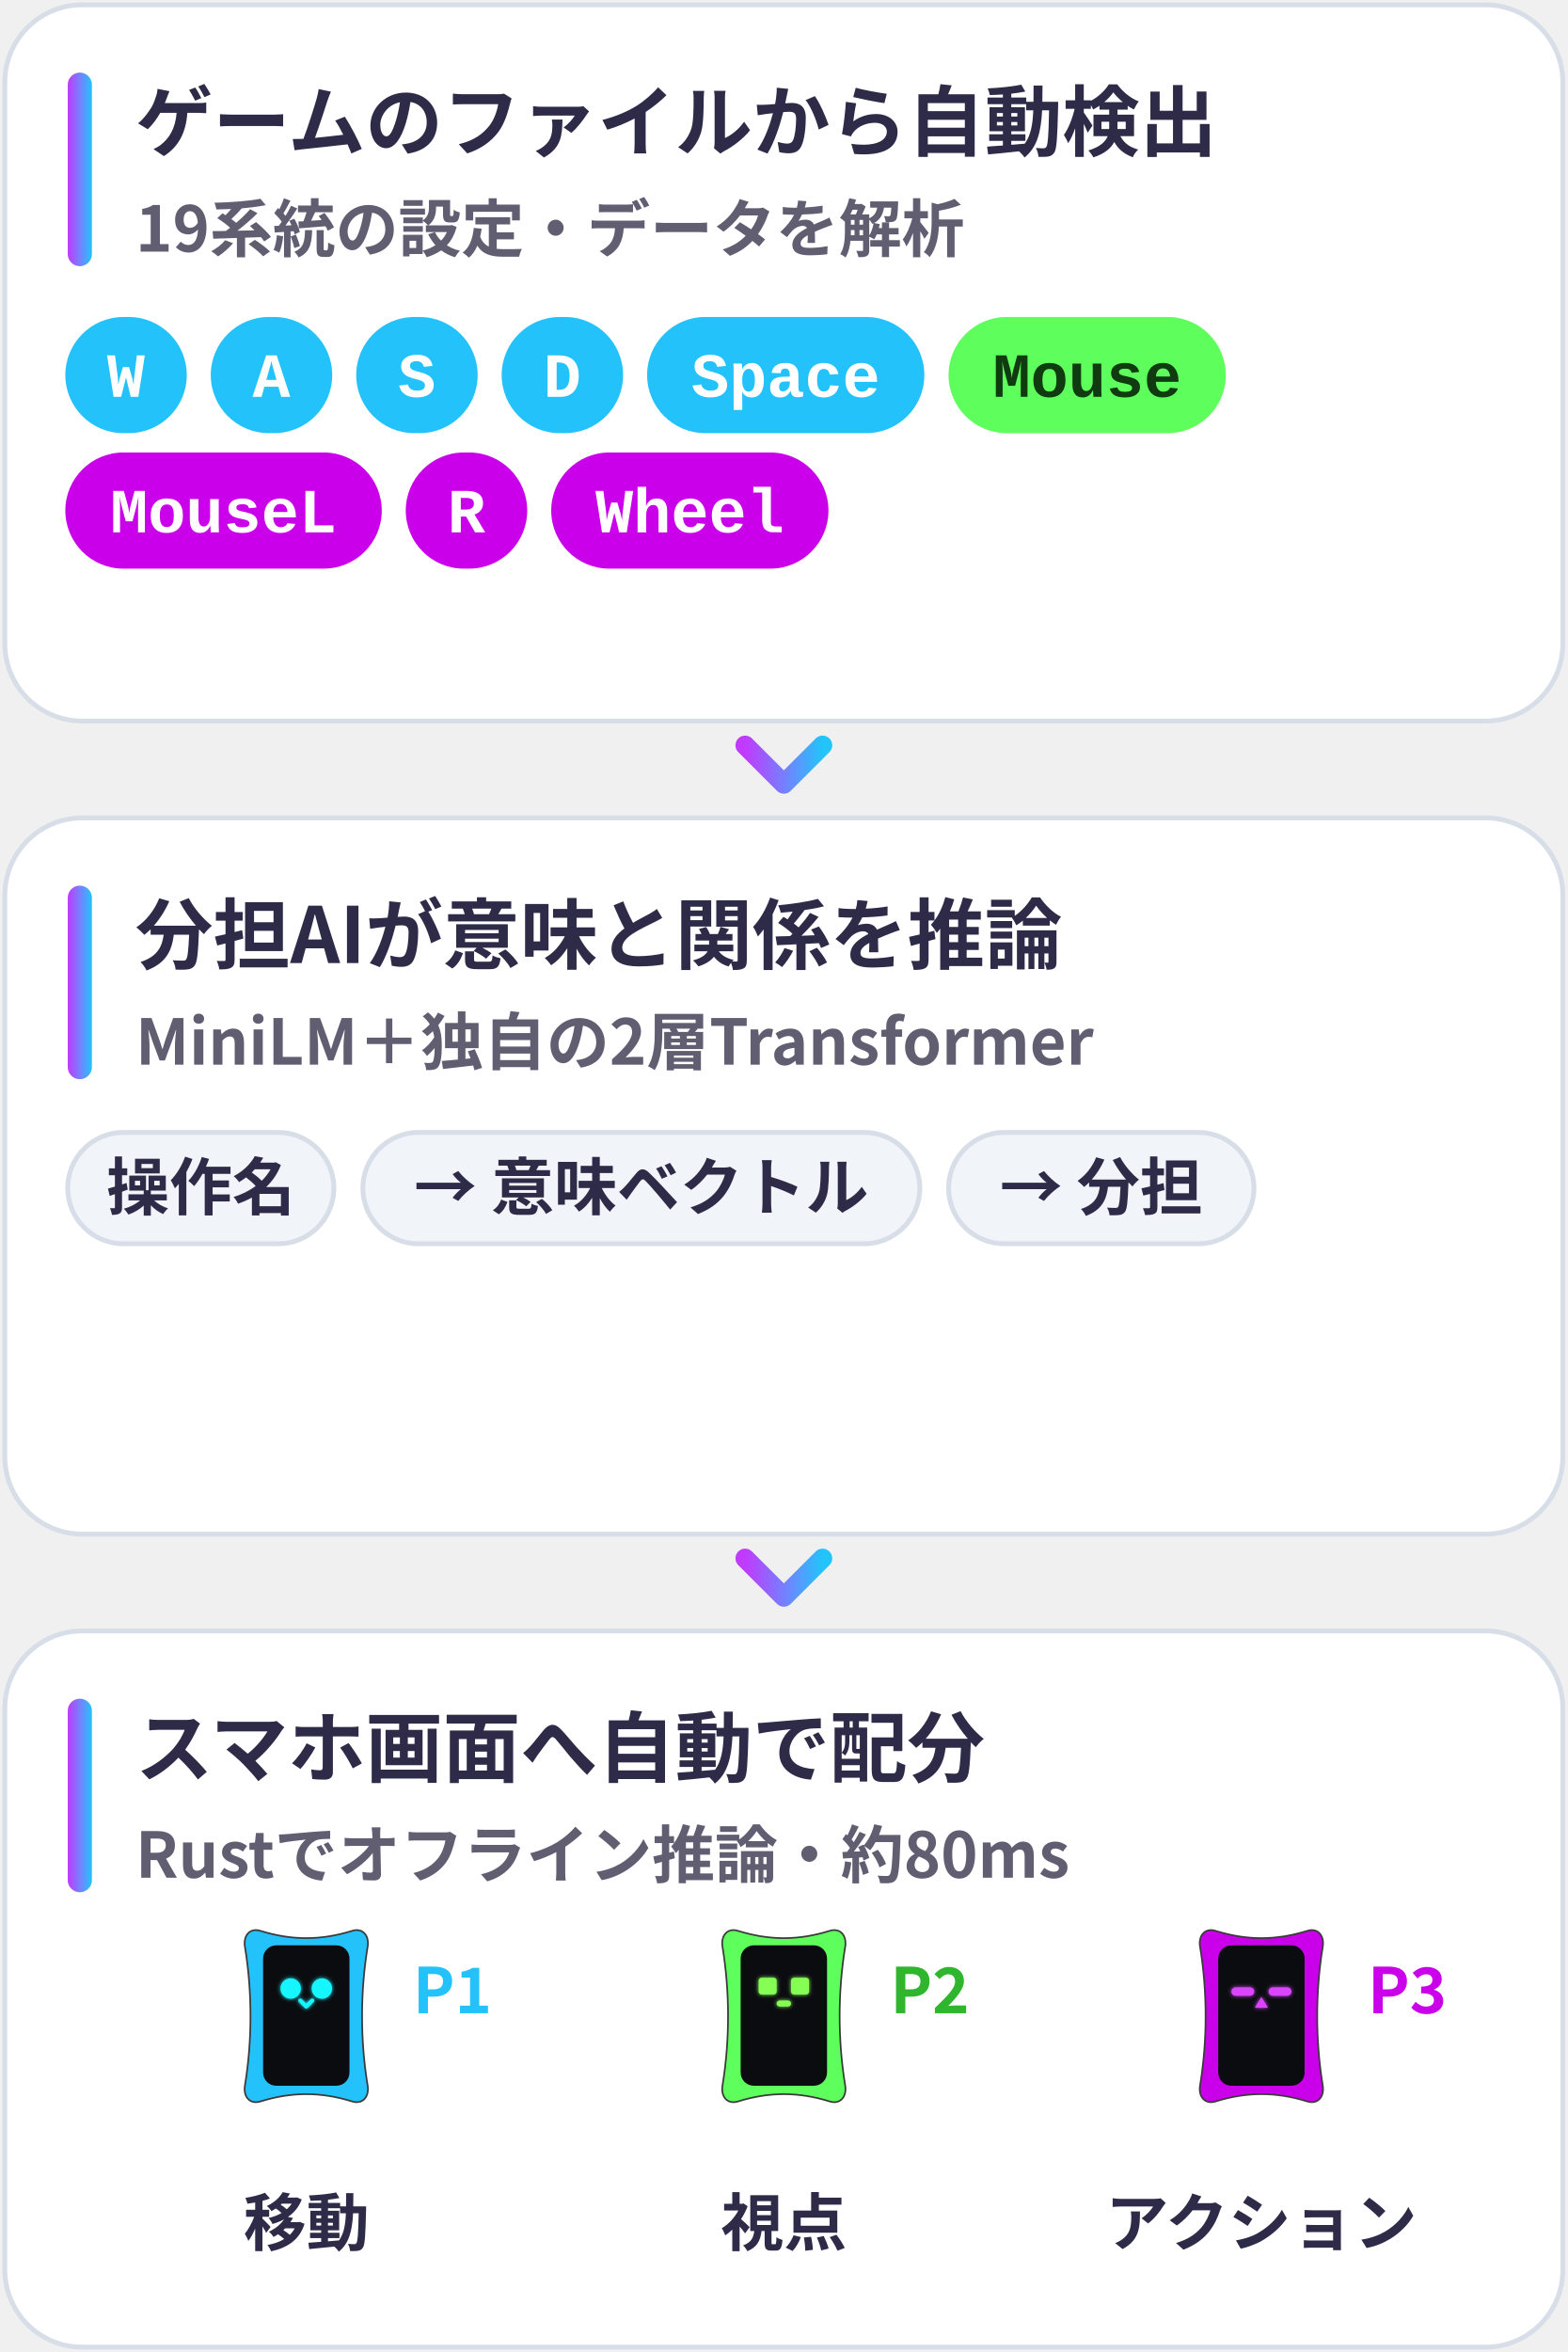
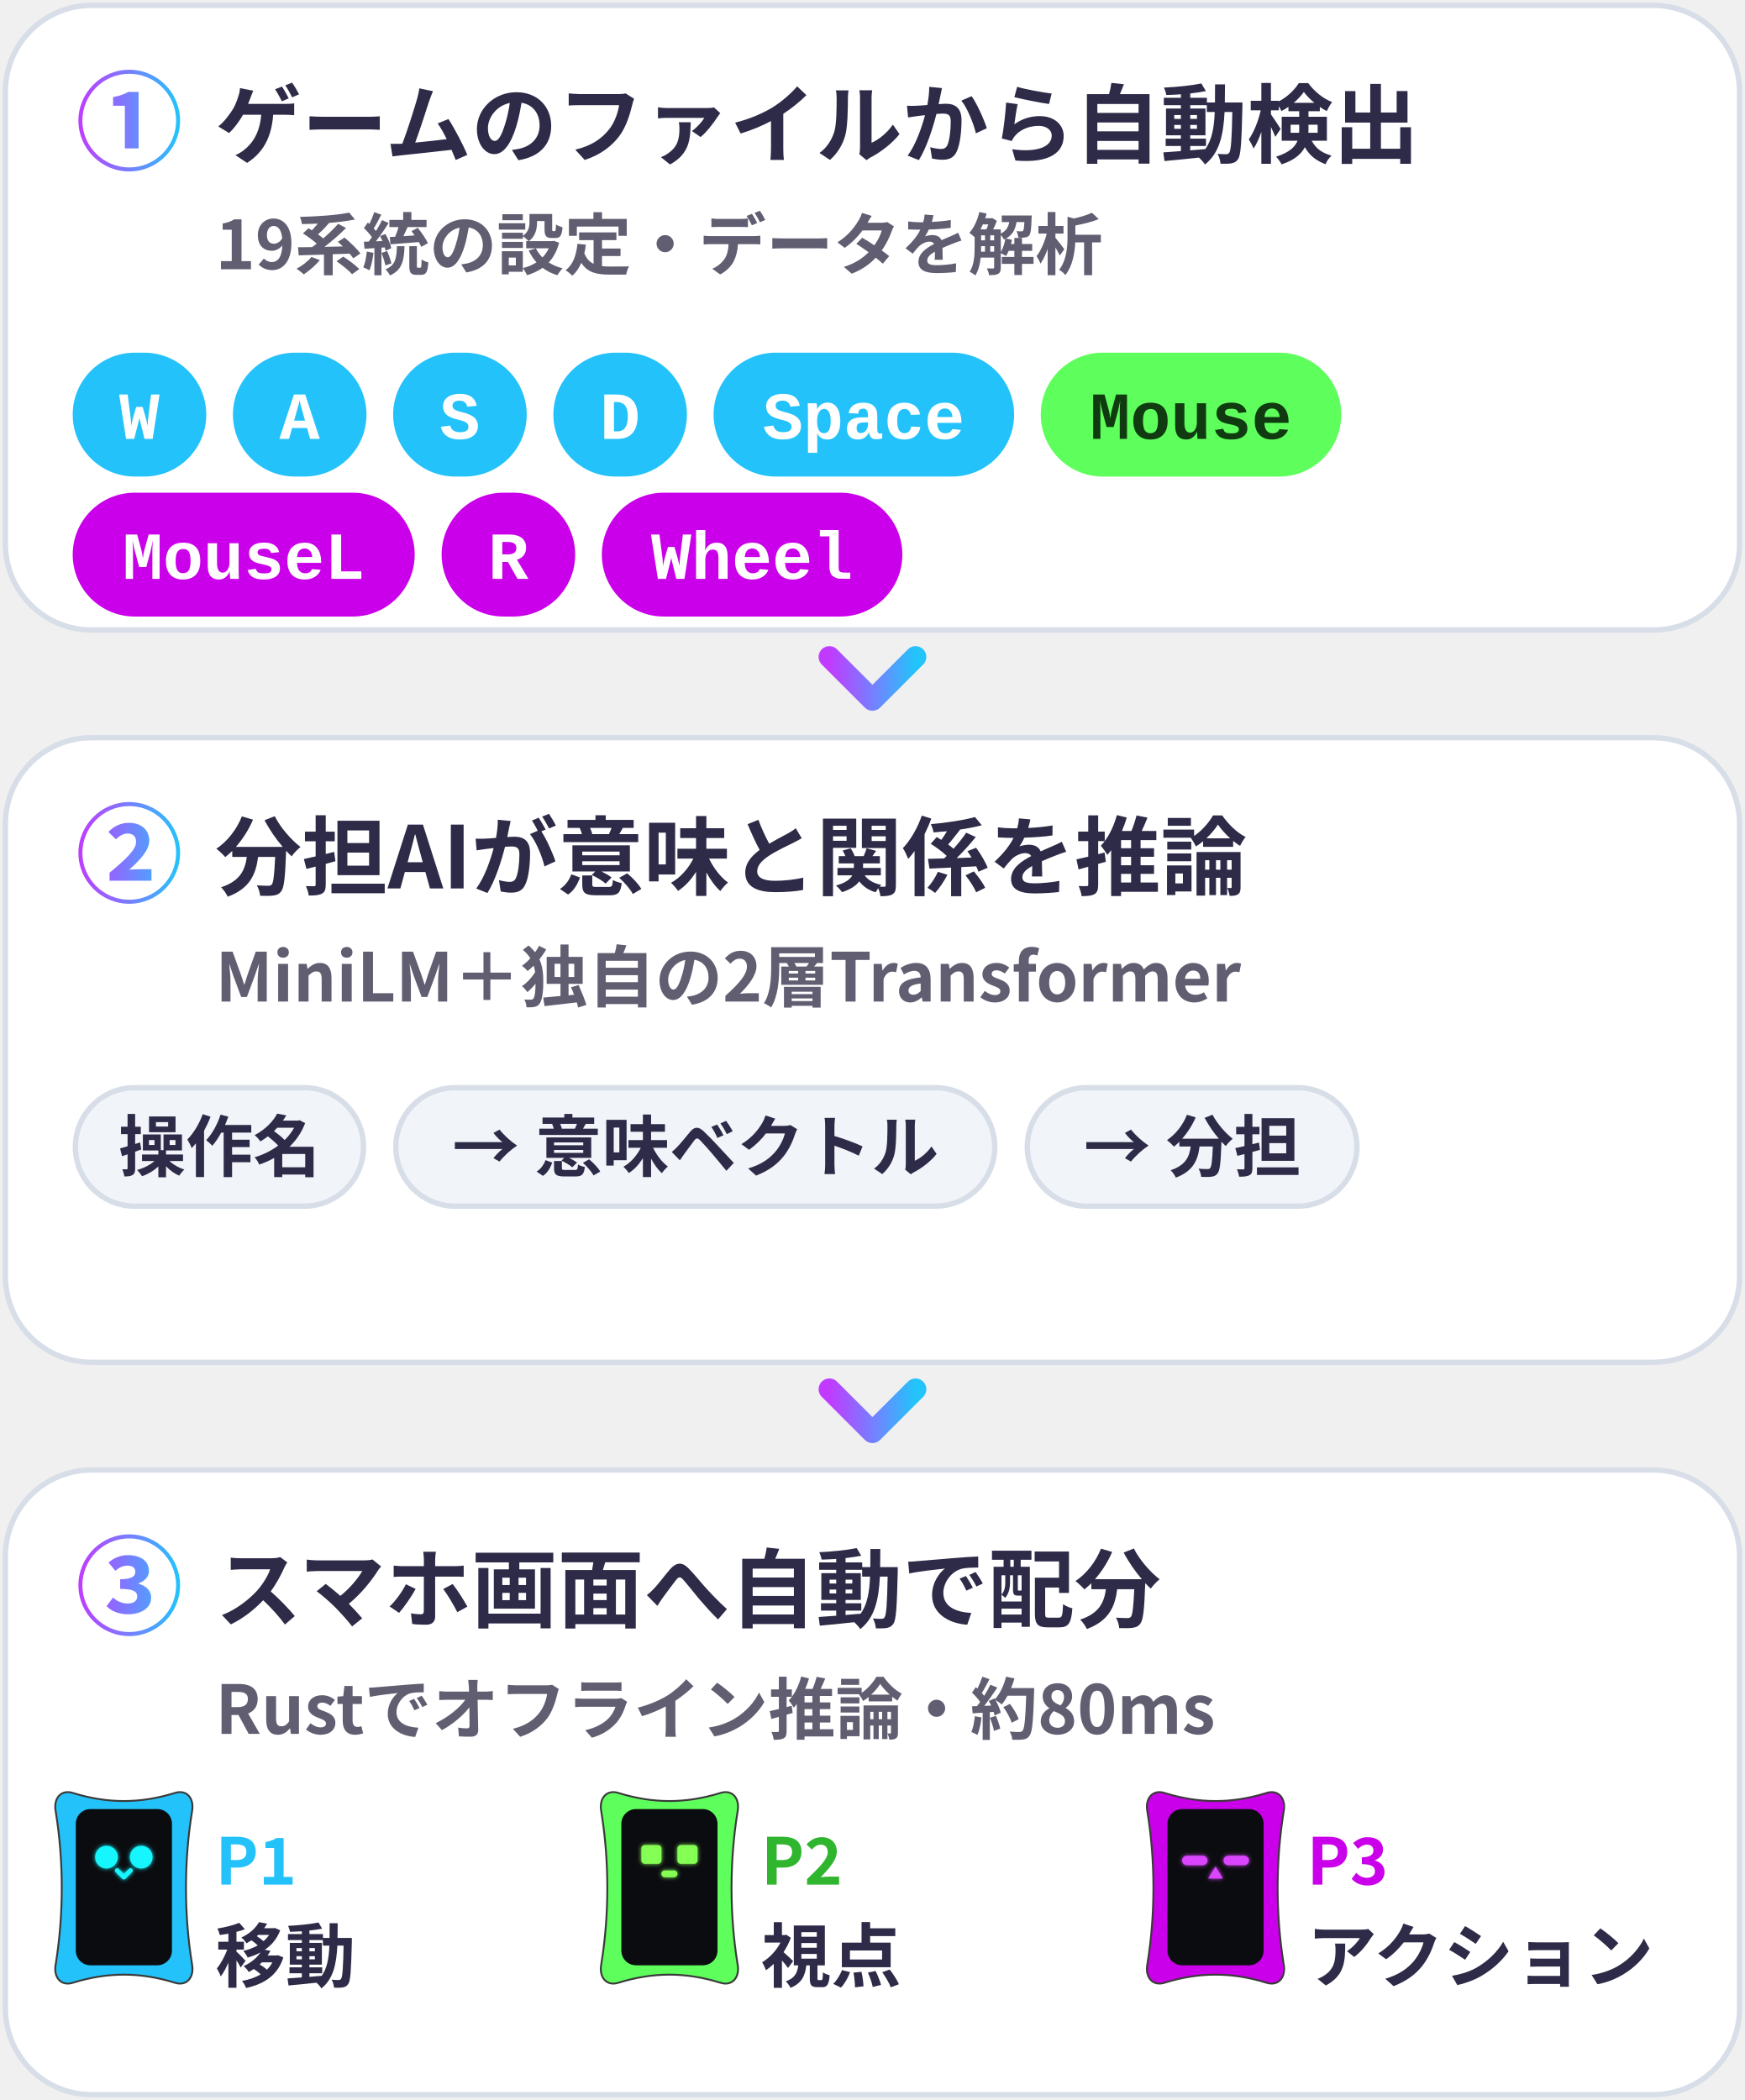
- <svg xmlns="http://www.w3.org/2000/svg" viewBox="0 0 324 486" width="324" height="486" role="img">
+ <svg xmlns="http://www.w3.org/2000/svg" viewBox="0 0 324 390" width="324" height="390" role="img">
  <defs>
    <filter id="glow" x="-30%" y="-30%" width="160%" height="160%">
      <feGaussianBlur stdDeviation="1.6" result="b" />
      <feMerge>
        <feMergeNode in="b" />
        <feMergeNode in="SourceGraphic" />
      </feMerge>
    </filter>
    <linearGradient id="brand" x1="0" y1="0" x2="1" y2="0">
      <stop offset="0" stop-color="#C03BFF" />
      <stop offset=".55" stop-color="#6F86FF" />
      <stop offset="1" stop-color="#22C4FA" />
    </linearGradient>
    <linearGradient id="bg" x1="0" y1="0" x2="1" y2="1">
      <stop offset="0" stop-color="#E8FAFF" />
      <stop offset="1" stop-color="#FFF5DC" />
    </linearGradient>
    <style>
.jp{font-family:'Hiragino Sans','Hiragino Kaku Gothic ProN','Yu Gothic UI','Yu Gothic','Meiryo','Noto Sans JP','Noto Sans CJK JP',sans-serif}
.disp{font-family:Impact,Haettenschweiler,'Anton','Arial Narrow Bold','Arial Black',sans-serif}
.gh{font-family:-apple-system,BlinkMacSystemFont,'Segoe UI','Noto Sans',Helvetica,Arial,sans-serif}
.rnd{font-family:RcRounded,'Hiragino Maru Gothic ProN','Yu Gothic UI','Noto Sans JP',sans-serif}
.hand{font-family:RcHand,'Hiragino Maru Gothic ProN','Yu Gothic UI','Noto Sans JP',sans-serif}
.mono{font-family:ui-monospace,SFMono-Regular,'Cascadia Mono',Consolas,'Liberation Mono',monospace}

@keyframes bob{0%,100%{transform:translateY(0)}50%{transform:translateY(-5px)}}
@keyframes blink{0%,90%,100%{transform:scaleY(1)}94%{transform:scaleY(.12)}}
@keyframes flow{to{stroke-dashoffset:-28}}
@keyframes pulse{0%,100%{opacity:.55}50%{opacity:1}}
.bob{animation:bob 2.6s ease-in-out infinite}
.eyes{transform-box:fill-box;transform-origin:center;animation:blink 4.8s infinite}
.flow{stroke-dasharray:6 8;animation:flow 1.1s linear infinite}
.pulse{animation:pulse 2.4s ease-in-out infinite}
@media (prefers-reduced-motion:reduce){.bob,.eyes,.flow,.pulse{animation:none}}
</style>
  </defs>
-   <rect x="1" y="1" width="322" height="148" rx="16" fill="#FFFFFF" stroke="#D8DEE8" />
-   <rect x="14" y="15" width="5" height="40" rx="2.5" fill="url(#brand)" />
-   <text x="28" y="31" class="jp" font-size="16" font-weight="900" fill="#2E2B48" text-anchor="start">ゲームのファイルから自動検出</text>
-   <text x="28" y="52" class="jp" font-size="13" font-weight="700" fill="#625E72" text-anchor="start">19系統の設定・データを解析</text>
-   <rect x="14" y="66" width="24.1" height="23" rx="11.5" fill="#24C2FA" stroke="#24C2FA" />
-   <text x="26.03" y="82" class="mono" font-size="13" font-weight="700" fill="#FFFFFF" text-anchor="middle">W</text>
-   <rect x="44.06" y="66" width="24.1" height="23" rx="11.5" fill="#24C2FA" stroke="#24C2FA" />
-   <text x="56.09" y="82" class="mono" font-size="13" font-weight="700" fill="#FFFFFF" text-anchor="middle">A</text>
-   <rect x="74.12" y="66" width="24.1" height="23" rx="11.5" fill="#24C2FA" stroke="#24C2FA" />
-   <text x="86.15" y="82" class="mono" font-size="13" font-weight="700" fill="#FFFFFF" text-anchor="middle">S</text>
-   <rect x="104.18" y="66" width="24.1" height="23" rx="11.5" fill="#24C2FA" stroke="#24C2FA" />
-   <text x="116.21" y="82" class="mono" font-size="13" font-weight="700" fill="#FFFFFF" text-anchor="middle">D</text>
-   <rect x="134.24" y="66" width="56.3" height="23" rx="11.5" fill="#24C2FA" stroke="#24C2FA" />
-   <text x="162.39" y="82" class="mono" font-size="13" font-weight="700" fill="#FFFFFF" text-anchor="middle">Space</text>
-   <rect x="196.54" y="66" width="56.3" height="23" rx="11.5" fill="#5EFF5D" stroke="#5EFF5D" />
-   <text x="224.69" y="82" class="mono" font-size="13" font-weight="700" fill="#103B10" text-anchor="middle">Mouse</text>
-   <rect x="14" y="94" width="64.4" height="23" rx="11.5" fill="#CB00EA" stroke="#CB00EA" />
-   <text x="46.18" y="110" class="mono" font-size="13" font-weight="700" fill="#FFFFFF" text-anchor="middle">MouseL</text>
-   <rect x="84.36" y="94" width="24.1" height="23" rx="11.5" fill="#CB00EA" stroke="#CB00EA" />
-   <text x="96.39" y="110" class="mono" font-size="13" font-weight="700" fill="#FFFFFF" text-anchor="middle">R</text>
-   <rect x="114.42" y="94" width="56.3" height="23" rx="11.5" fill="#CB00EA" stroke="#CB00EA" />
-   <text x="142.57" y="110" class="mono" font-size="13" font-weight="700" fill="#FFFFFF" text-anchor="middle">Wheel</text>
-   <path d="M154.0 154l8 8 8-8" fill="none" stroke="url(#brand)" stroke-width="4" stroke-linecap="round" stroke-linejoin="round" />
-   <rect x="1" y="169" width="322" height="148" rx="16" fill="#FFFFFF" stroke="#D8DEE8" />
-   <rect x="14" y="183" width="5" height="40" rx="2.5" fill="url(#brand)" />
-   <text x="28" y="199" class="jp" font-size="16" font-weight="900" fill="#2E2B48" text-anchor="start">分担AIが意味と関係を推論</text>
-   <text x="28" y="220" class="jp" font-size="13" font-weight="700" fill="#625E72" text-anchor="start">MiniLM＋独自の2層Transformer</text>
-   <rect x="14" y="234" width="55.0" height="23" rx="11.5" fill="#F1F4F9" stroke="#D8DEE8" />
-   <text x="41.5" y="250" class="jp" font-size="13" font-weight="700" fill="#2E2B48" text-anchor="middle">操作名</text>
-   <rect x="75.0" y="234" width="115.1" height="23" rx="11.5" fill="#F1F4F9" stroke="#D8DEE8" />
-   <text x="132.53" y="250" class="jp" font-size="13" font-weight="700" fill="#2E2B48" text-anchor="middle">→ 意味ベクトル</text>
-   <rect x="196.06" y="234" width="63.1" height="23" rx="11.5" fill="#F1F4F9" stroke="#D8DEE8" />
-   <text x="227.59" y="250" class="jp" font-size="13" font-weight="700" fill="#2E2B48" text-anchor="middle">→ 分担</text>
-   <path d="M154.0 322l8 8 8-8" fill="none" stroke="url(#brand)" stroke-width="4" stroke-linecap="round" stroke-linejoin="round" />
-   <rect x="1" y="337" width="322" height="148" rx="16" fill="#FFFFFF" stroke="#D8DEE8" />
-   <rect x="14" y="351" width="5" height="40" rx="2.5" fill="url(#brand)" />
-   <text x="28" y="367" class="jp" font-size="16" font-weight="900" fill="#2E2B48" text-anchor="start">スマホ画面へ自動で配分</text>
-   <text x="28" y="388" class="jp" font-size="13" font-weight="700" fill="#625E72" text-anchor="start">Rustでオフライン推論・約80ms</text>
-   <g transform="translate(50.9 398.0) scale(0.248)">
+   <rect x="1" y="1" width="322" height="116" rx="16" fill="#FFFFFF" stroke="#D8DEE8" />
+   <text x="14" y="30" class="jp" font-size="20" font-weight="900" fill="url(#brand)" text-anchor="start">①</text>
+   <text x="40" y="29" class="jp" font-size="16" font-weight="900" fill="#2E2B48" text-anchor="start">ゲームのファイルから自動検出</text>
+   <text x="40" y="50" class="jp" font-size="12.5" font-weight="700" fill="#625E72" text-anchor="start">19系統の設定・データを解析</text>
+   <rect x="14" y="66" width="23.8" height="22" rx="11" fill="#24C2FA" stroke="#24C2FA" />
+   <text x="25.875" y="81.5" class="mono" font-size="12.5" font-weight="700" fill="#FFFFFF" text-anchor="middle">W</text>
+   <rect x="43.75" y="66" width="23.8" height="22" rx="11" fill="#24C2FA" stroke="#24C2FA" />
+   <text x="55.625" y="81.5" class="mono" font-size="12.5" font-weight="700" fill="#FFFFFF" text-anchor="middle">A</text>
+   <rect x="73.5" y="66" width="23.8" height="22" rx="11" fill="#24C2FA" stroke="#24C2FA" />
+   <text x="85.375" y="81.5" class="mono" font-size="12.5" font-weight="700" fill="#FFFFFF" text-anchor="middle">S</text>
+   <rect x="103.25" y="66" width="23.8" height="22" rx="11" fill="#24C2FA" stroke="#24C2FA" />
+   <text x="115.125" y="81.5" class="mono" font-size="12.5" font-weight="700" fill="#FFFFFF" text-anchor="middle">D</text>
+   <rect x="133.0" y="66" width="54.8" height="22" rx="11" fill="#24C2FA" stroke="#24C2FA" />
+   <text x="160.375" y="81.5" class="mono" font-size="12.5" font-weight="700" fill="#FFFFFF" text-anchor="middle">Space</text>
+   <rect x="193.75" y="66" width="54.8" height="22" rx="11" fill="#5EFF5D" stroke="#5EFF5D" />
+   <text x="221.125" y="81.5" class="mono" font-size="12.5" font-weight="700" fill="#103B10" text-anchor="middle">Mouse</text>
+   <rect x="14" y="92" width="62.5" height="22" rx="11" fill="#CB00EA" stroke="#CB00EA" />
+   <text x="45.25" y="107.5" class="mono" font-size="12.5" font-weight="700" fill="#FFFFFF" text-anchor="middle">MouseL</text>
+   <rect x="82.5" y="92" width="23.8" height="22" rx="11" fill="#CB00EA" stroke="#CB00EA" />
+   <text x="94.375" y="107.5" class="mono" font-size="12.5" font-weight="700" fill="#FFFFFF" text-anchor="middle">R</text>
+   <rect x="112.25" y="92" width="54.8" height="22" rx="11" fill="#CB00EA" stroke="#CB00EA" />
+   <text x="139.625" y="107.5" class="mono" font-size="12.5" font-weight="700" fill="#FFFFFF" text-anchor="middle">Wheel</text>
+   <path d="M154.0 122l8 8 8-8" fill="none" stroke="url(#brand)" stroke-width="4" stroke-linecap="round" stroke-linejoin="round" />
+   <rect x="1" y="137" width="322" height="116" rx="16" fill="#FFFFFF" stroke="#D8DEE8" />
+   <text x="14" y="166" class="jp" font-size="20" font-weight="900" fill="url(#brand)" text-anchor="start">②</text>
+   <text x="40" y="165" class="jp" font-size="16" font-weight="900" fill="#2E2B48" text-anchor="start">分担AIが意味と関係を推論</text>
+   <text x="40" y="186" class="jp" font-size="12.5" font-weight="700" fill="#625E72" text-anchor="start">MiniLM＋独自の2層Transformer</text>
+   <rect x="14" y="202" width="53.5" height="22" rx="11" fill="#F1F4F9" stroke="#D8DEE8" />
+   <text x="40.75" y="217.5" class="jp" font-size="12.5" font-weight="700" fill="#2E2B48" text-anchor="middle">操作名</text>
+   <rect x="73.5" y="202" width="111.2" height="22" rx="11" fill="#F1F4F9" stroke="#D8DEE8" />
+   <text x="129.125" y="217.5" class="jp" font-size="12.5" font-weight="700" fill="#2E2B48" text-anchor="middle">→ 意味ベクトル</text>
+   <rect x="190.75" y="202" width="61.2" height="22" rx="11" fill="#F1F4F9" stroke="#D8DEE8" />
+   <text x="221.375" y="217.5" class="jp" font-size="12.5" font-weight="700" fill="#2E2B48" text-anchor="middle">→ 分担</text>
+   <path d="M154.0 258l8 8 8-8" fill="none" stroke="url(#brand)" stroke-width="4" stroke-linecap="round" stroke-linejoin="round" />
+   <rect x="1" y="273" width="322" height="116" rx="16" fill="#FFFFFF" stroke="#D8DEE8" />
+   <text x="14" y="302" class="jp" font-size="20" font-weight="900" fill="url(#brand)" text-anchor="start">③</text>
+   <text x="40" y="301" class="jp" font-size="16" font-weight="900" fill="#2E2B48" text-anchor="start">スマホ画面へ自動で配分</text>
+   <text x="40" y="322" class="jp" font-size="12.5" font-weight="700" fill="#625E72" text-anchor="start">Rustでオフライン推論・約80ms</text>
+   <g transform="translate(10.6 332.0) scale(0.248)">
    <g class="bob" style="animation-delay:0.00s">
      <path d="M12 4C38 12 62 12 88 4C97 1 103 8 101 18C95 55 95 95 101 132C103 142 97 149 88 146C62 138 38 138 12 146C3 149-3 142-1 132C5 95 5 55-1 18C-3 8 3 1 12 4Z" fill="#24C2FA" stroke="#3A3A3A" stroke-width="1.4" />
      <rect x="14" y="16" width="72" height="117" rx="11" fill="#0B0C10" />
      <g filter="url(#glow)" transform="translate(0 6)">
        <g class="eyes" style="animation-delay:0.00s">
          <circle cx="37" cy="46" r="8.5" fill="#19F6FF" />
          <circle cx="63" cy="46" r="8.5" fill="#19F6FF" />
        </g>
        <path d="M45 56l5 5 5-5" fill="none" stroke="#19F6FF" stroke-width="3.4" stroke-linecap="round" stroke-linejoin="round" />
      </g>
    </g>
  </g>
-   <text x="85.333" y="416" class="jp" font-size="13" font-weight="900" fill="#24C2FA" text-anchor="start">P1</text>
-   <text x="63.333" y="464" class="jp" font-size="13" font-weight="800" fill="#2E2B48" text-anchor="middle">移動</text>
-   <g transform="translate(149.6 398.0) scale(0.248)">
+   <text x="40.0" y="350" class="jp" font-size="12" font-weight="900" fill="#24C2FA" text-anchor="start">P1</text>
+   <text x="40.0" y="368" class="jp" font-size="13" font-weight="800" fill="#2E2B48" text-anchor="start">移動</text>
+   <g transform="translate(111.9 332.0) scale(0.248)">
    <g class="bob" style="animation-delay:0.40s">
      <path d="M12 4C38 12 62 12 88 4C97 1 103 8 101 18C95 55 95 95 101 132C103 142 97 149 88 146C62 138 38 138 12 146C3 149-3 142-1 132C5 95 5 55-1 18C-3 8 3 1 12 4Z" fill="#5EFF5D" stroke="#3A3A3A" stroke-width="1.4" />
      <rect x="14" y="16" width="72" height="117" rx="11" fill="#0B0C10" />
      <g filter="url(#glow)" transform="translate(0 6)">
        <g class="eyes" style="animation-delay:0.68s">
          <rect x="29" y="37" width="15" height="14" rx="2.5" fill="#86FF55" />
          <rect x="56" y="37" width="15" height="14" rx="2.5" fill="#86FF55" />
        </g>
        <rect x="44" y="56" width="12" height="5" rx="2.5" fill="#86FF55" />
      </g>
    </g>
  </g>
-   <text x="184.0" y="416" class="jp" font-size="13" font-weight="900" fill="#2FB52E" text-anchor="start">P2</text>
-   <text x="162.0" y="464" class="jp" font-size="13" font-weight="800" fill="#2E2B48" text-anchor="middle">視点</text>
-   <g transform="translate(248.3 398.0) scale(0.248)">
+   <text x="141.333" y="350" class="jp" font-size="12" font-weight="900" fill="#2FB52E" text-anchor="start">P2</text>
+   <text x="141.333" y="368" class="jp" font-size="13" font-weight="800" fill="#2E2B48" text-anchor="start">視点</text>
+   <g transform="translate(213.3 332.0) scale(0.248)">
    <g class="bob" style="animation-delay:0.80s">
      <path d="M12 4C38 12 62 12 88 4C97 1 103 8 101 18C95 55 95 95 101 132C103 142 97 149 88 146C62 138 38 138 12 146C3 149-3 142-1 132C5 95 5 55-1 18C-3 8 3 1 12 4Z" fill="#CB00EA" stroke="#3A3A3A" stroke-width="1.4" />
      <rect x="14" y="16" width="72" height="117" rx="11" fill="#0B0C10" />
      <g filter="url(#glow)" transform="translate(0 6)">
        <g class="eyes" style="animation-delay:1.36s">
          <rect x="25" y="45" width="19" height="7" rx="3.5" fill="#DC45FF" />
          <rect x="56" y="45" width="19" height="7" rx="3.5" fill="#DC45FF" />
        </g>
        <path d="M50 53l-5.5 9h11z" fill="#DC45FF" />
      </g>
    </g>
  </g>
-   <text x="282.667" y="416" class="jp" font-size="13" font-weight="900" fill="#CB00EA" text-anchor="start">P3</text>
-   <text x="260.667" y="464" class="jp" font-size="13" font-weight="800" fill="#2E2B48" text-anchor="middle">アクション</text>
+   <text x="242.667" y="350" class="jp" font-size="12" font-weight="900" fill="#CB00EA" text-anchor="start">P3</text>
+   <text x="242.667" y="368" class="jp" font-size="13" font-weight="800" fill="#2E2B48" text-anchor="start">アクション</text>
</svg>
